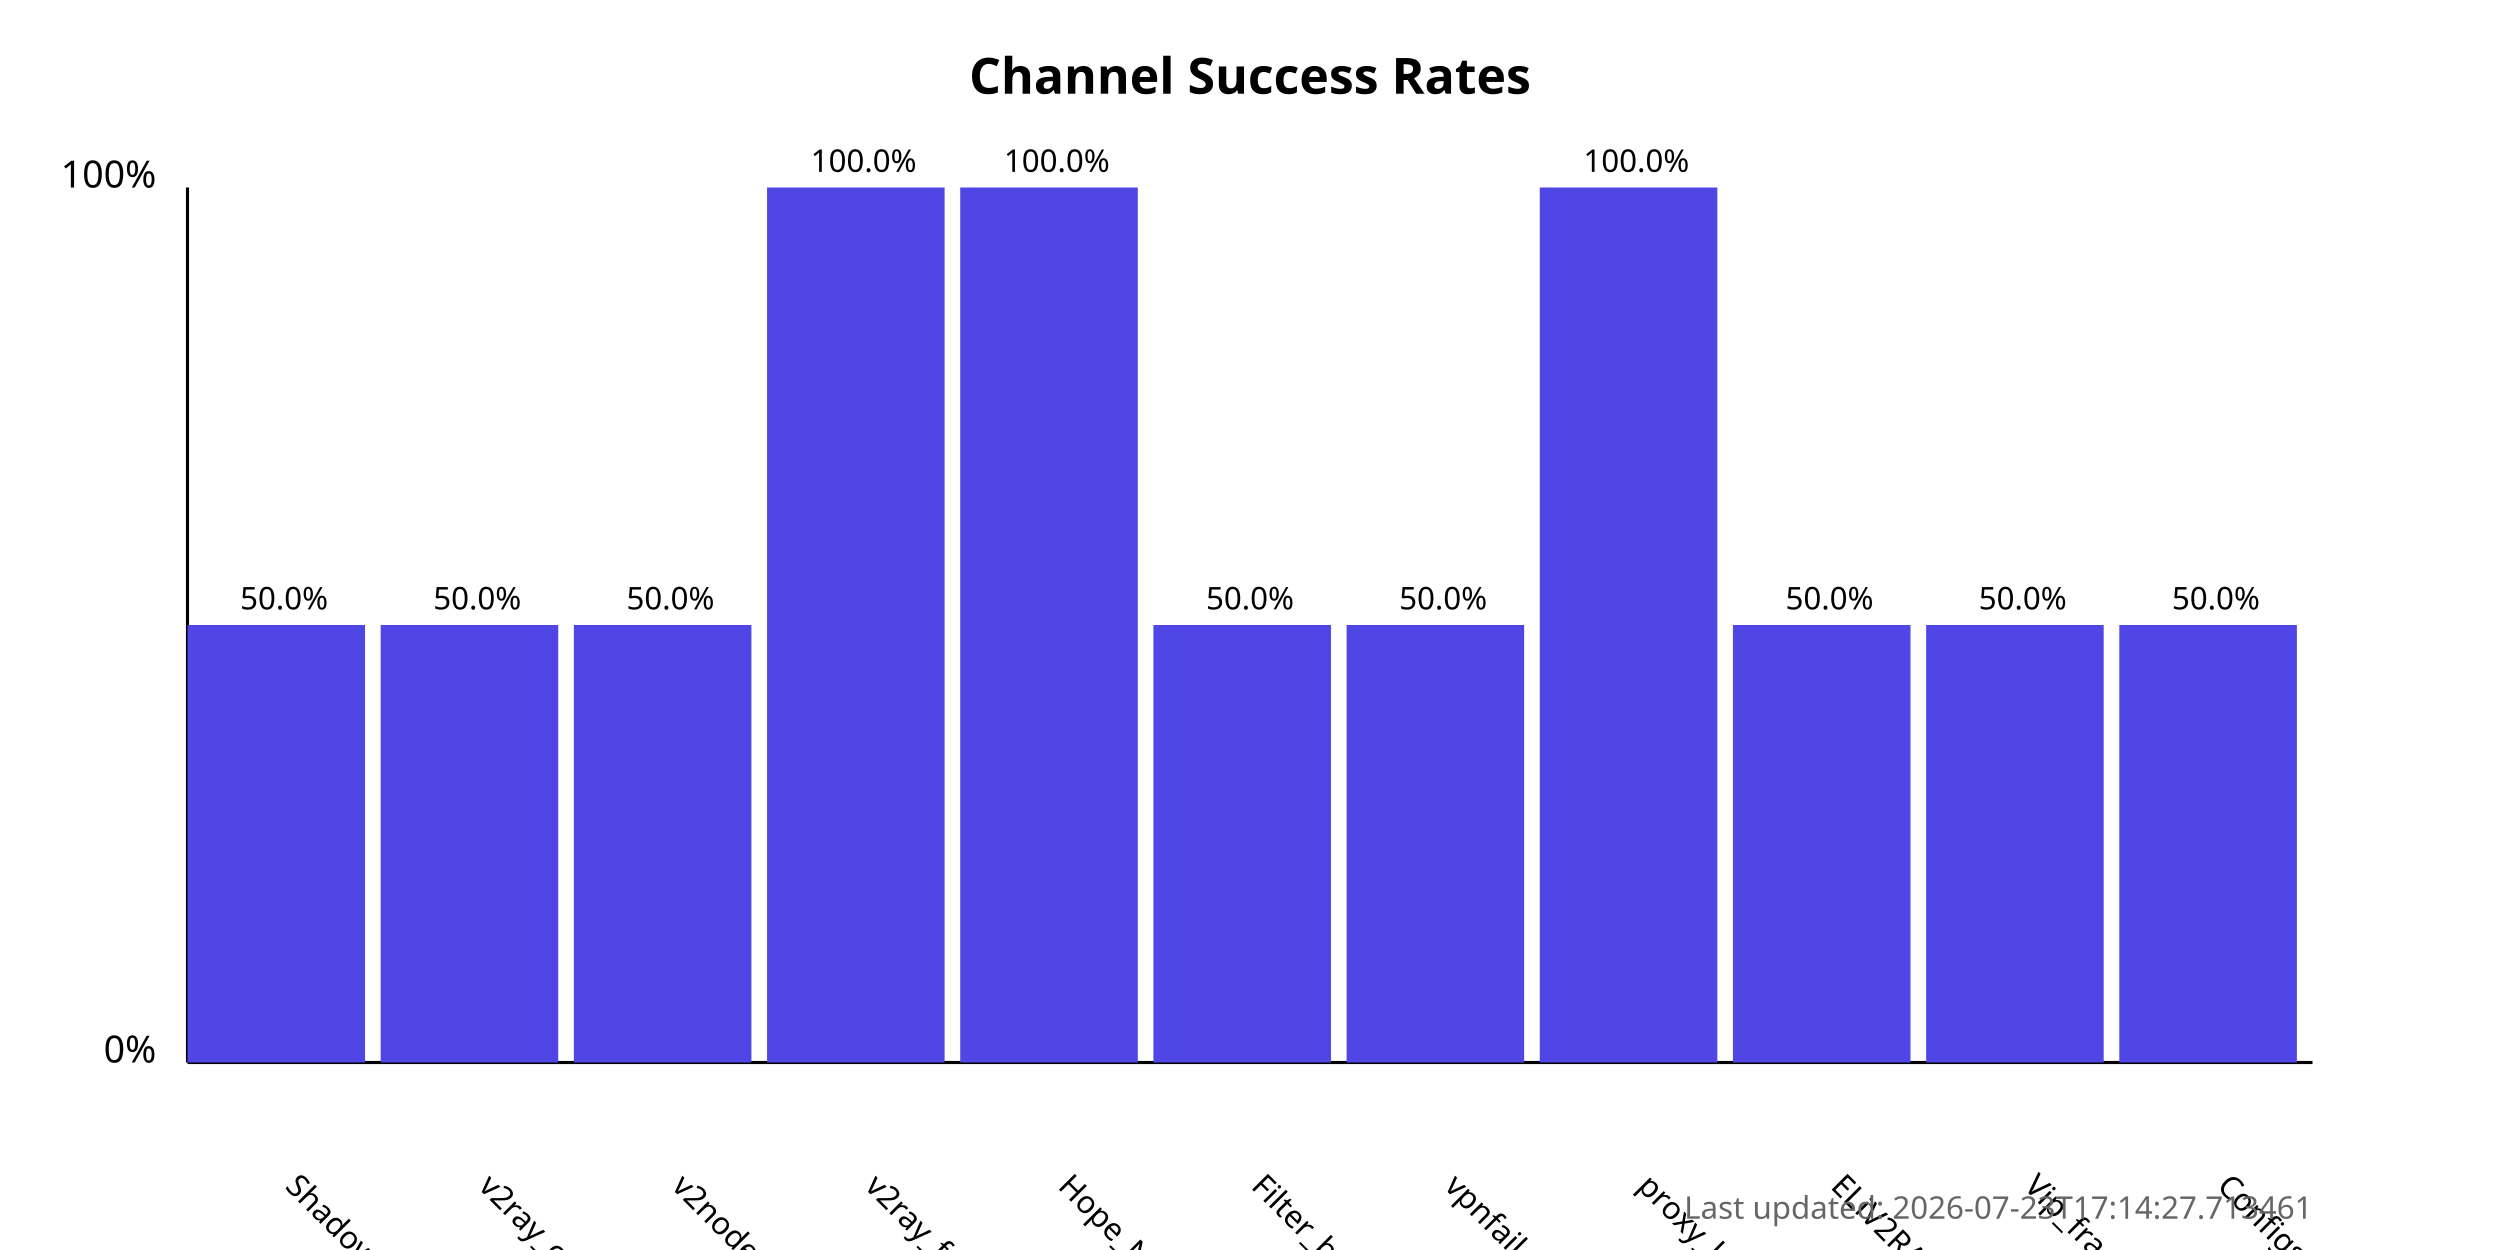
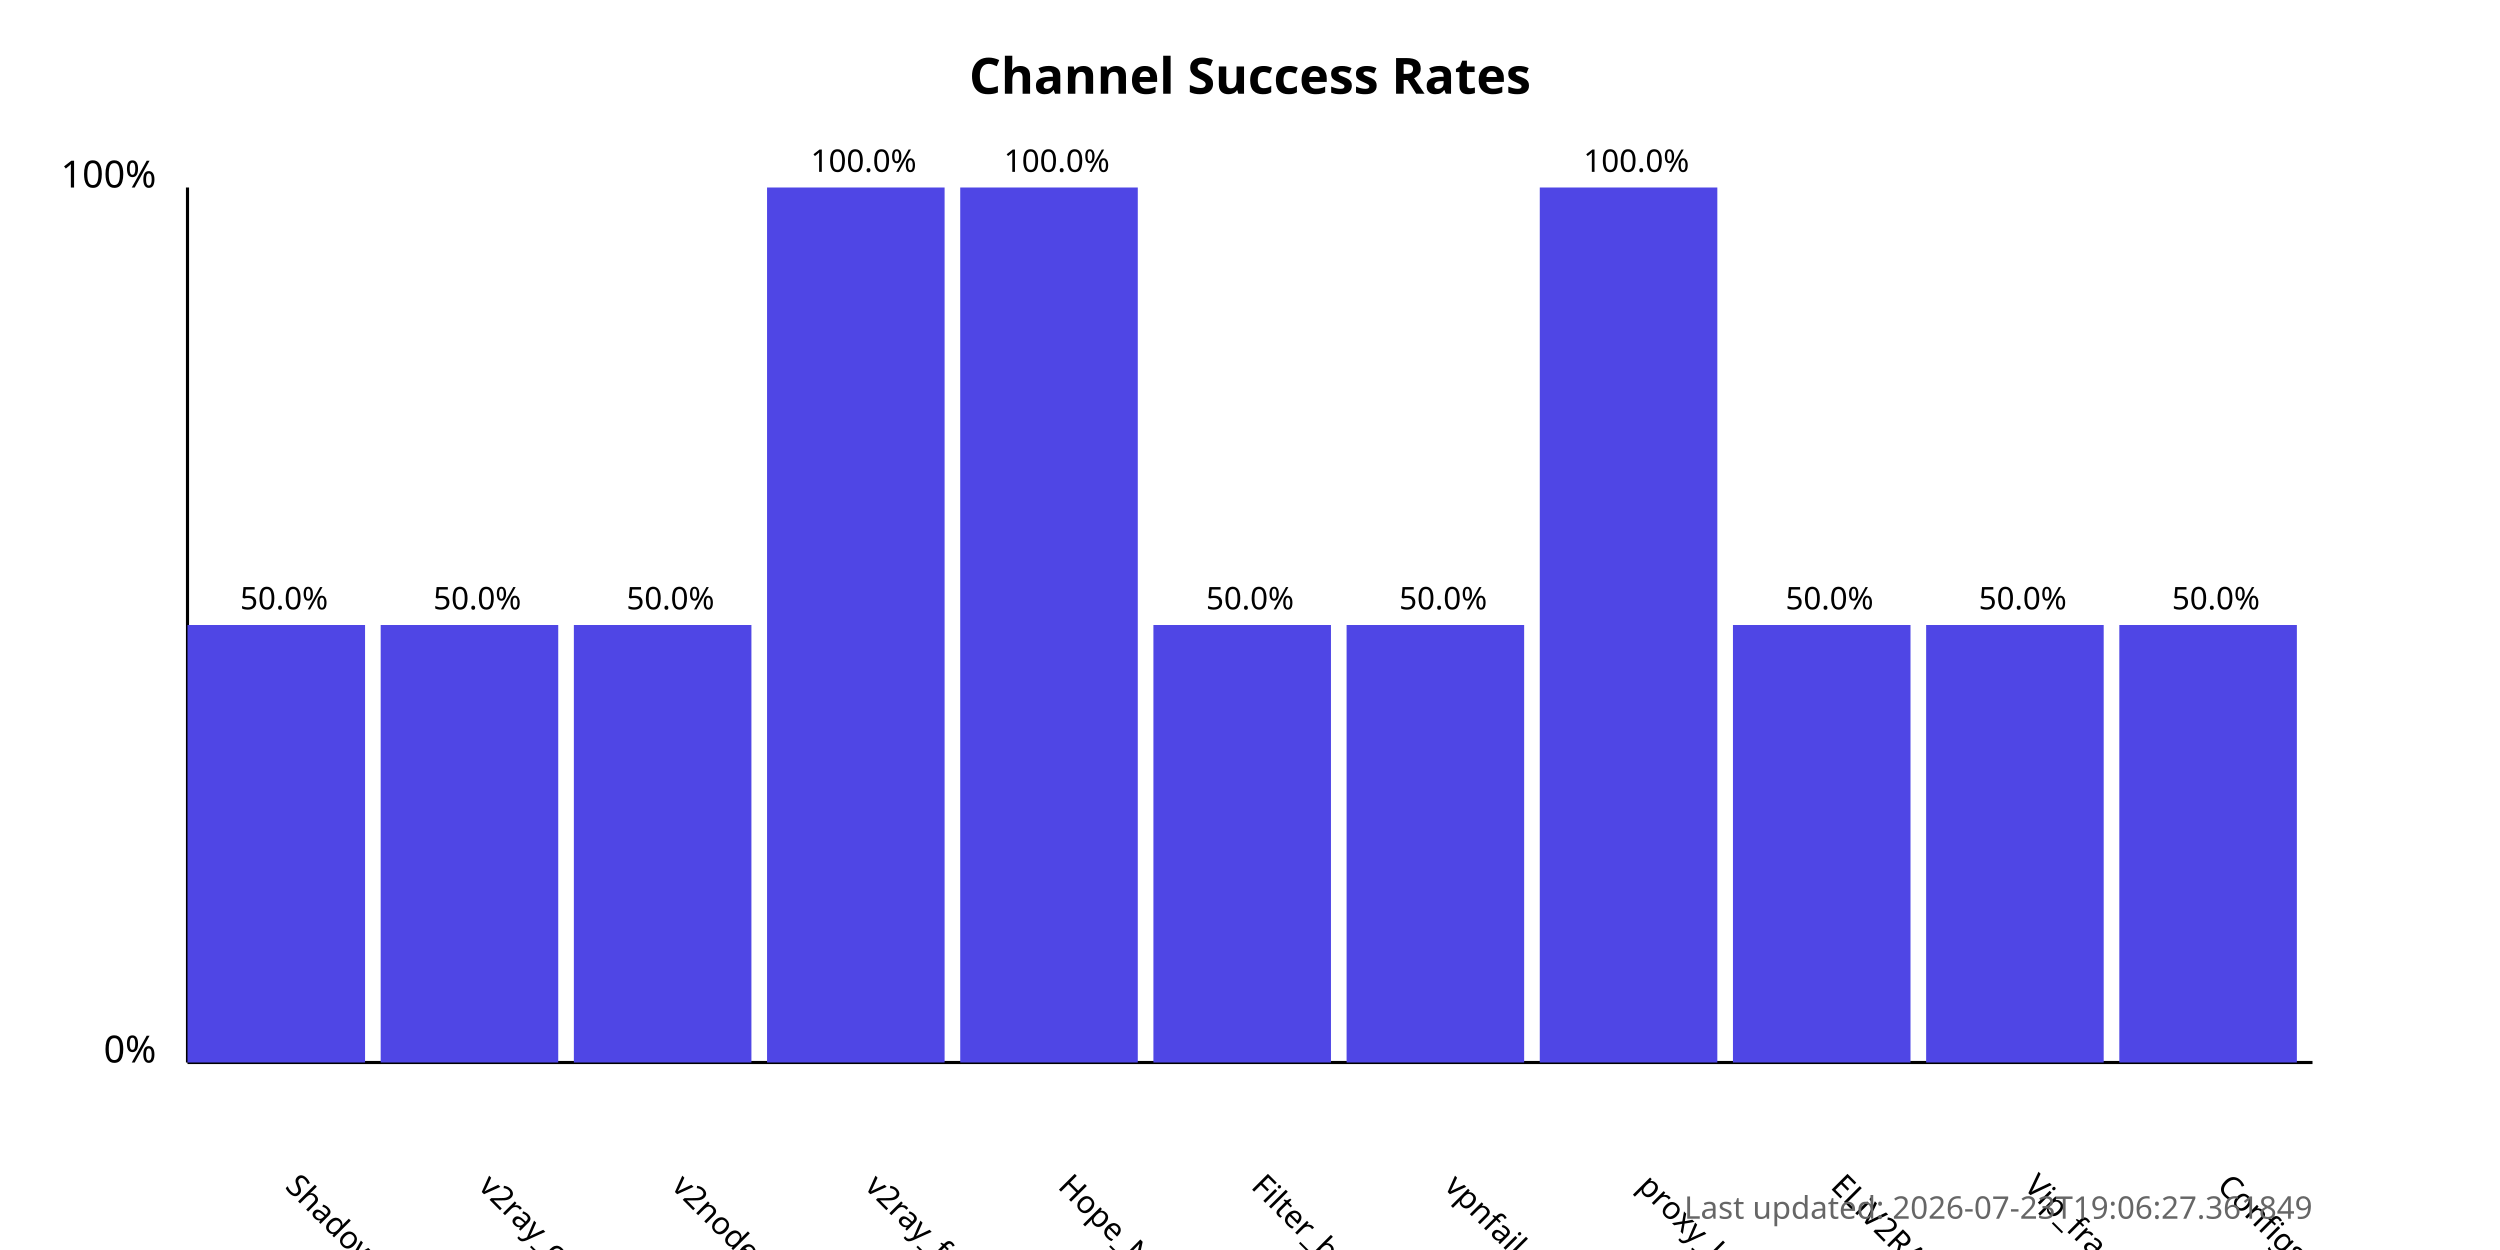
<svg xmlns="http://www.w3.org/2000/svg" width="800" height="400">
  <style>
            .chart-title { font: bold 16px sans-serif; }
            .axis-label { font: 12px sans-serif; }
            .tick-label { font: 10px sans-serif; }
            .bar { fill: #4f46e5; }
            .bar:hover { fill: #6366f1; }
            .timestamp { font: 10px sans-serif; fill: #666; }
        </style>
  <text x="400.0" y="30" text-anchor="middle" class="chart-title">
            Channel Success Rates
        </text>
  <line x1="60" y1="340" x2="60" y2="60" stroke="black" stroke-width="1" />
  <line x1="60" y1="340" x2="740" y2="340" stroke="black" stroke-width="1" />
  <text x="50" y="340" text-anchor="end" class="axis-label">0%</text>
  <text x="50" y="60" text-anchor="end" class="axis-label">100%</text>
  <g>
    <rect x="60" y="200.0" width="56.818" height="140.0" class="bar" />
    <text x="90.909" y="380" transform="rotate(45, 90.90909, 380)" text-anchor="start" class="tick-label">
                ShadowProxy66
            </text>
    <text x="90.909" y="195.0" text-anchor="middle" class="tick-label">
                50.0%
            </text>
  </g>
  <g>
    <rect x="121.818" y="200.0" width="56.818" height="140.0" class="bar" />
    <text x="152.727" y="380" transform="rotate(45, 152.7273, 380)" text-anchor="start" class="tick-label">
                v2ray_configs_pool
            </text>
    <text x="152.727" y="195.0" text-anchor="middle" class="tick-label">
                50.0%
            </text>
  </g>
  <g>
    <rect x="183.636" y="200.0" width="56.818" height="140.0" class="bar" />
    <text x="214.545" y="380" transform="rotate(45, 214.5455, 380)" text-anchor="start" class="tick-label">
                v2nodes
            </text>
    <text x="214.545" y="195.0" text-anchor="middle" class="tick-label">
                50.0%
            </text>
  </g>
  <g>
    <rect x="245.455" y="60.0" width="56.818" height="280.0" class="bar" />
    <text x="276.364" y="380" transform="rotate(45, 276.3636, 380)" text-anchor="start" class="tick-label">
                v2ray_free_conf
            </text>
    <text x="276.364" y="55.0" text-anchor="middle" class="tick-label">
                100.0%
            </text>
  </g>
  <g>
    <rect x="307.273" y="60.0" width="56.818" height="280.0" class="bar" />
    <text x="338.182" y="380" transform="rotate(45, 338.1818, 380)" text-anchor="start" class="tick-label">
                Hope_Net
            </text>
    <text x="338.182" y="55.0" text-anchor="middle" class="tick-label">
                100.0%
            </text>
  </g>
  <g>
    <rect x="369.091" y="200.0" width="56.818" height="140.0" class="bar" />
    <text x="400.0" y="380" transform="rotate(45, 400.0, 380)" text-anchor="start" class="tick-label">
                Filter_breaker
            </text>
    <text x="400.0" y="195.0" text-anchor="middle" class="tick-label">
                50.0%
            </text>
  </g>
  <g>
    <rect x="430.909" y="200.0" width="56.818" height="140.0" class="bar" />
    <text x="461.818" y="380" transform="rotate(45, 461.8182, 380)" text-anchor="start" class="tick-label">
                vpnfail_vless
            </text>
    <text x="461.818" y="195.0" text-anchor="middle" class="tick-label">
                50.0%
            </text>
  </g>
  <g>
    <rect x="492.727" y="60.0" width="56.818" height="280.0" class="bar" />
    <text x="523.636" y="380" transform="rotate(45, 523.6364, 380)" text-anchor="start" class="tick-label">
                proxy_kafee
            </text>
    <text x="523.636" y="55.0" text-anchor="middle" class="tick-label">
                100.0%
            </text>
  </g>
  <g>
    <rect x="554.545" y="200.0" width="56.818" height="140.0" class="bar" />
    <text x="585.455" y="380" transform="rotate(45, 585.4545, 380)" text-anchor="start" class="tick-label">
                ELiV2RAY
            </text>
    <text x="585.455" y="195.0" text-anchor="middle" class="tick-label">
                50.0%
            </text>
  </g>
  <g>
    <rect x="616.364" y="200.0" width="56.818" height="140.0" class="bar" />
    <text x="647.273" y="380" transform="rotate(45, 647.2727, 380)" text-anchor="start" class="tick-label">
                Vip_fragment_v2ray
            </text>
    <text x="647.273" y="195.0" text-anchor="middle" class="tick-label">
                50.0%
            </text>
  </g>
  <g>
    <rect x="678.182" y="200.0" width="56.818" height="140.0" class="bar" />
    <text x="709.091" y="380" transform="rotate(45, 709.0909, 380)" text-anchor="start" class="tick-label">
                ConfigsHubPlus
            </text>
    <text x="709.091" y="195.0" text-anchor="middle" class="tick-label">
                50.0%
            </text>
  </g>
  <text x="740" y="390" text-anchor="end" class="timestamp">
-             Last updated: 2026-07-23T17:14:27.713461
+             Last updated: 2026-07-23T19:06:27.361849
        </text>
</svg>
